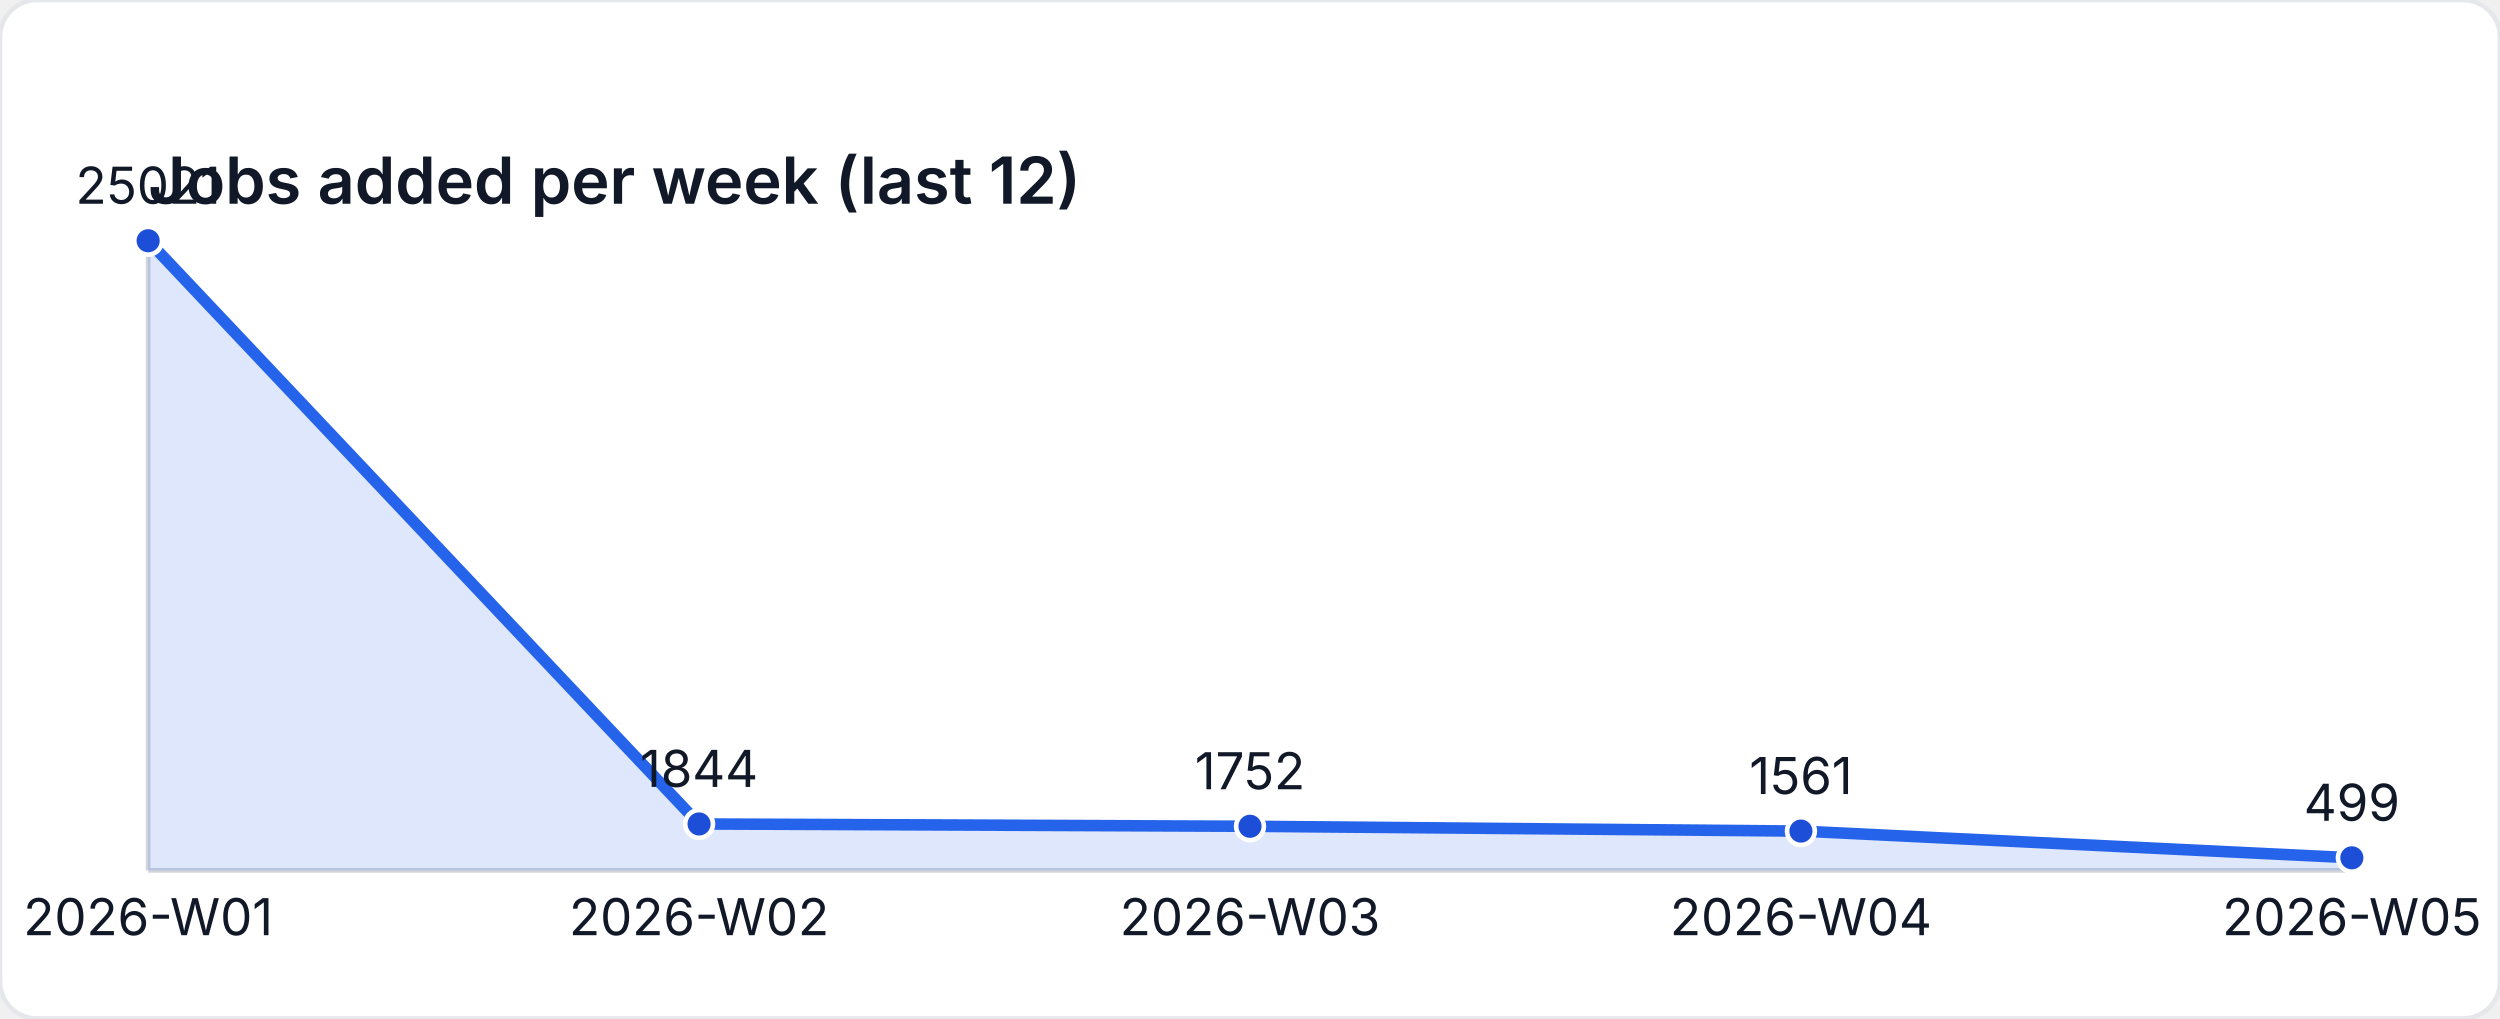
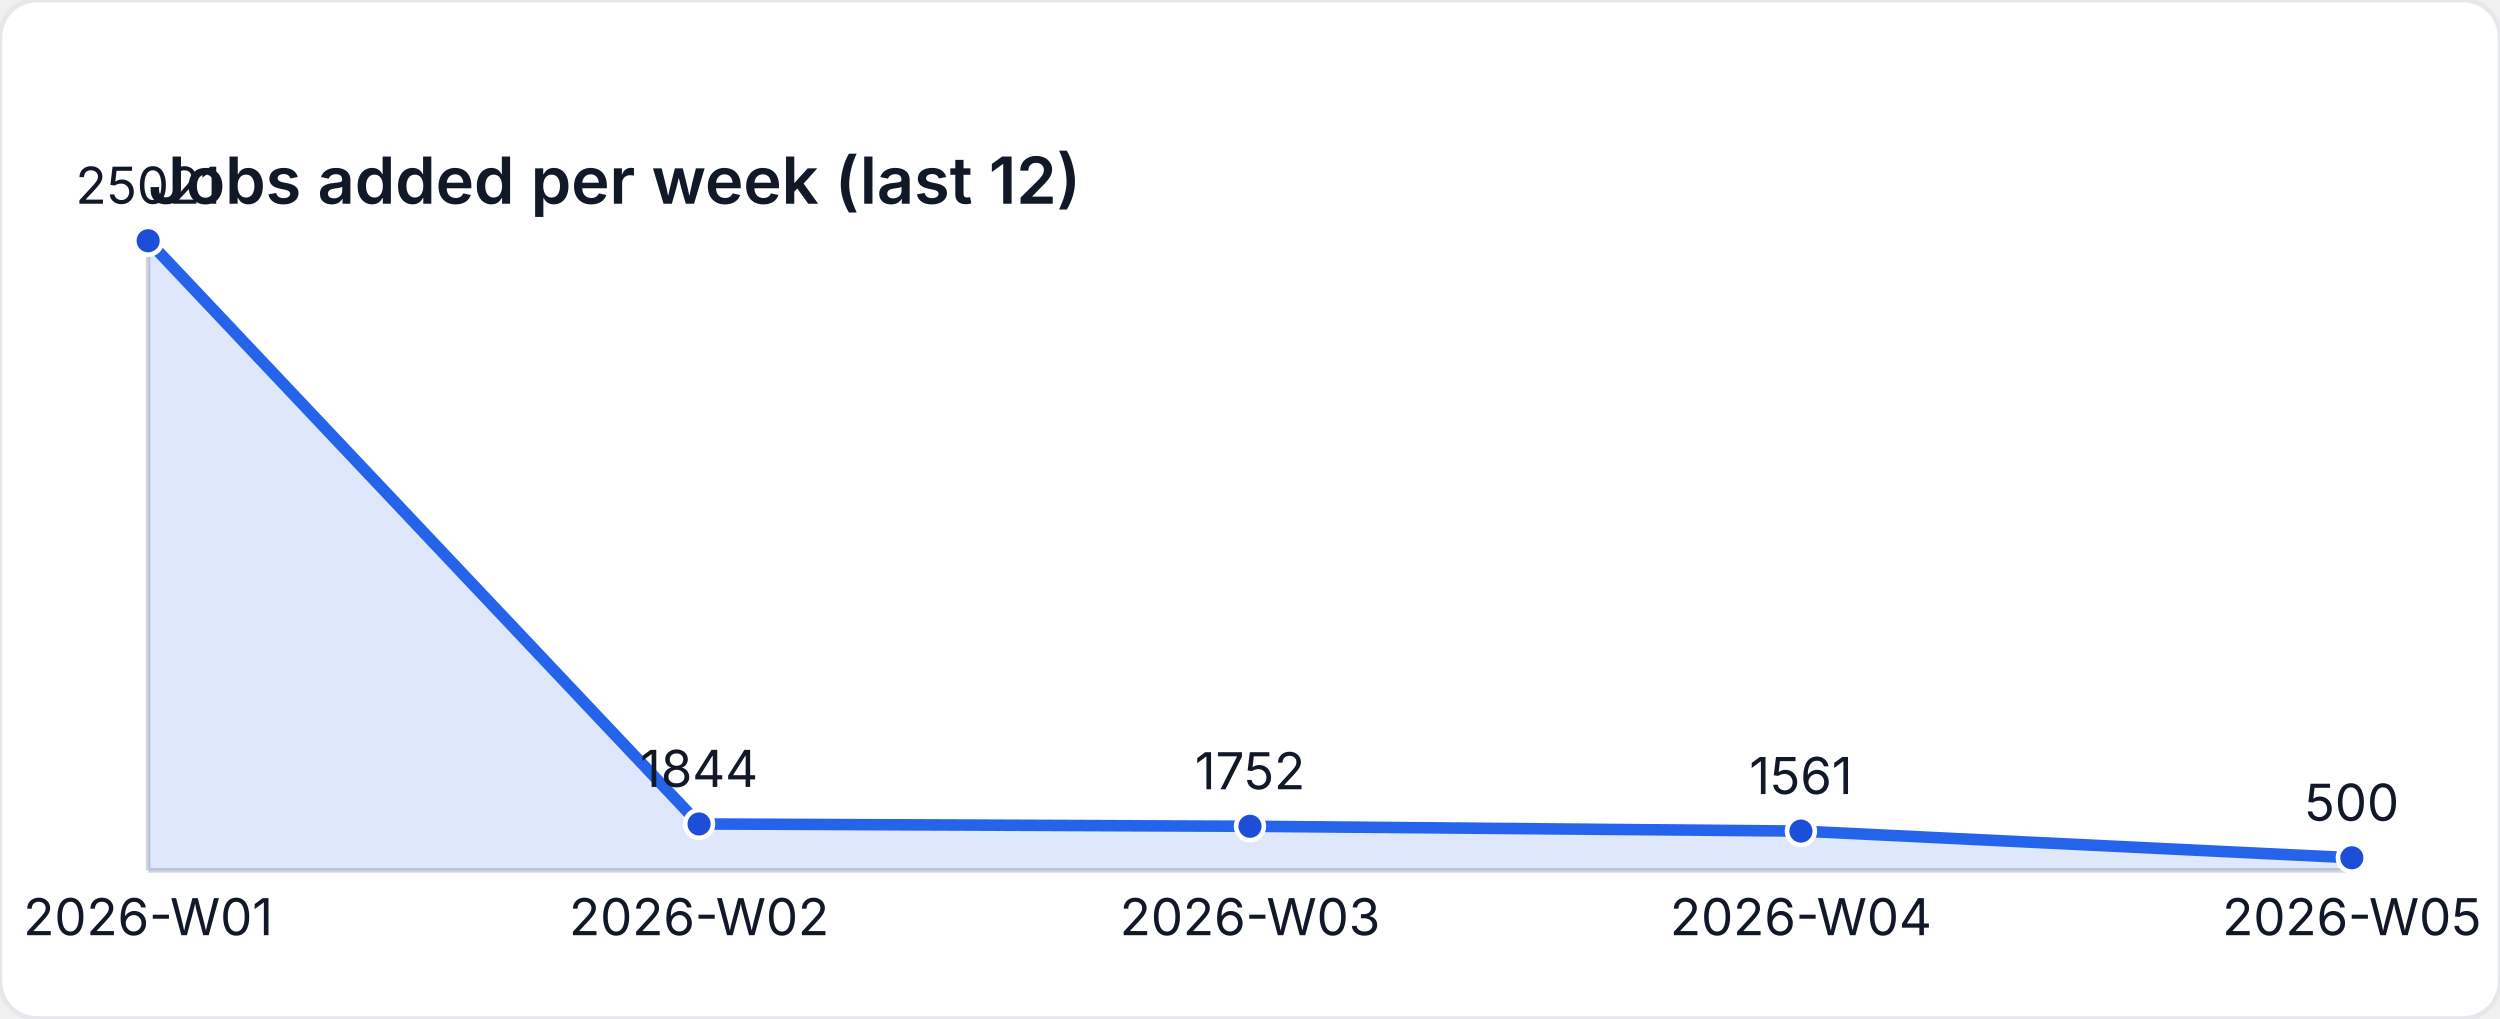
<svg xmlns="http://www.w3.org/2000/svg" width="540" height="220" viewBox="0 0 540 220" role="img" aria-label="Jobs added per week (last 12)">
  <style>
    text { font-family: "Inter", "Segoe UI", sans-serif; font-size: 11px; fill: #111827; }
    .title { font-size: 14px; font-weight: 600; }
  </style>
  <rect width="540" height="220" fill="#ffffff" rx="8" ry="8" stroke="#e5e7eb" />
  <text class="title" x="32" y="44">Jobs added per week (last 12)</text>
  <line x1="32" y1="188" x2="508" y2="188" stroke="#d1d5db" />
  <line x1="32" y1="52" x2="32" y2="188" stroke="#d1d5db" />
-   <path d="M 32 188 L 32 52 L 151 177.977 L 270 178.477 L 389 179.515 L 508 185.288 L 508 188 Z" fill="rgba(37,99,235,0.15)" />
-   <polyline fill="none" stroke="#2563eb" stroke-width="2.5" points="32,52 151,177.977 270,178.477 389,179.515 508,185.288" />
+   <path d="M 32 188 L 32 52 L 151 177.977 L 270 178.477 L 389 179.515 L 508 185.282 L 508 188 Z" fill="rgba(37,99,235,0.15)" />
+   <polyline fill="none" stroke="#2563eb" stroke-width="2.5" points="32,52 151,177.977 270,178.477 389,179.515 508,185.282" />
  <circle cx="32" cy="52" r="3" fill="#1d4ed8" stroke="#ffffff" stroke-width="1" />
  <text x="32" y="44" text-anchor="middle">25021</text>
  <circle cx="151" cy="177.977" r="3" fill="#1d4ed8" stroke="#ffffff" stroke-width="1" />
  <text x="151" y="169.977" text-anchor="middle">1844</text>
  <circle cx="270" cy="178.477" r="3" fill="#1d4ed8" stroke="#ffffff" stroke-width="1" />
  <text x="270" y="170.477" text-anchor="middle">1752</text>
  <circle cx="389" cy="179.515" r="3" fill="#1d4ed8" stroke="#ffffff" stroke-width="1" />
  <text x="389" y="171.515" text-anchor="middle">1561</text>
-   <circle cx="508" cy="185.288" r="3" fill="#1d4ed8" stroke="#ffffff" stroke-width="1" />
-   <text x="508" y="177.288" text-anchor="middle">499</text>
+   <circle cx="508" cy="185.282" r="3" fill="#1d4ed8" stroke="#ffffff" stroke-width="1" />
+   <text x="508" y="177.282" text-anchor="middle">500</text>
  <text x="32" y="202" text-anchor="middle">2026-W01</text>
  <text x="151" y="202" text-anchor="middle">2026-W02</text>
  <text x="270" y="202" text-anchor="middle">2026-W03</text>
  <text x="389" y="202" text-anchor="middle">2026-W04</text>
  <text x="508" y="202" text-anchor="middle">2026-W05</text>
</svg>
